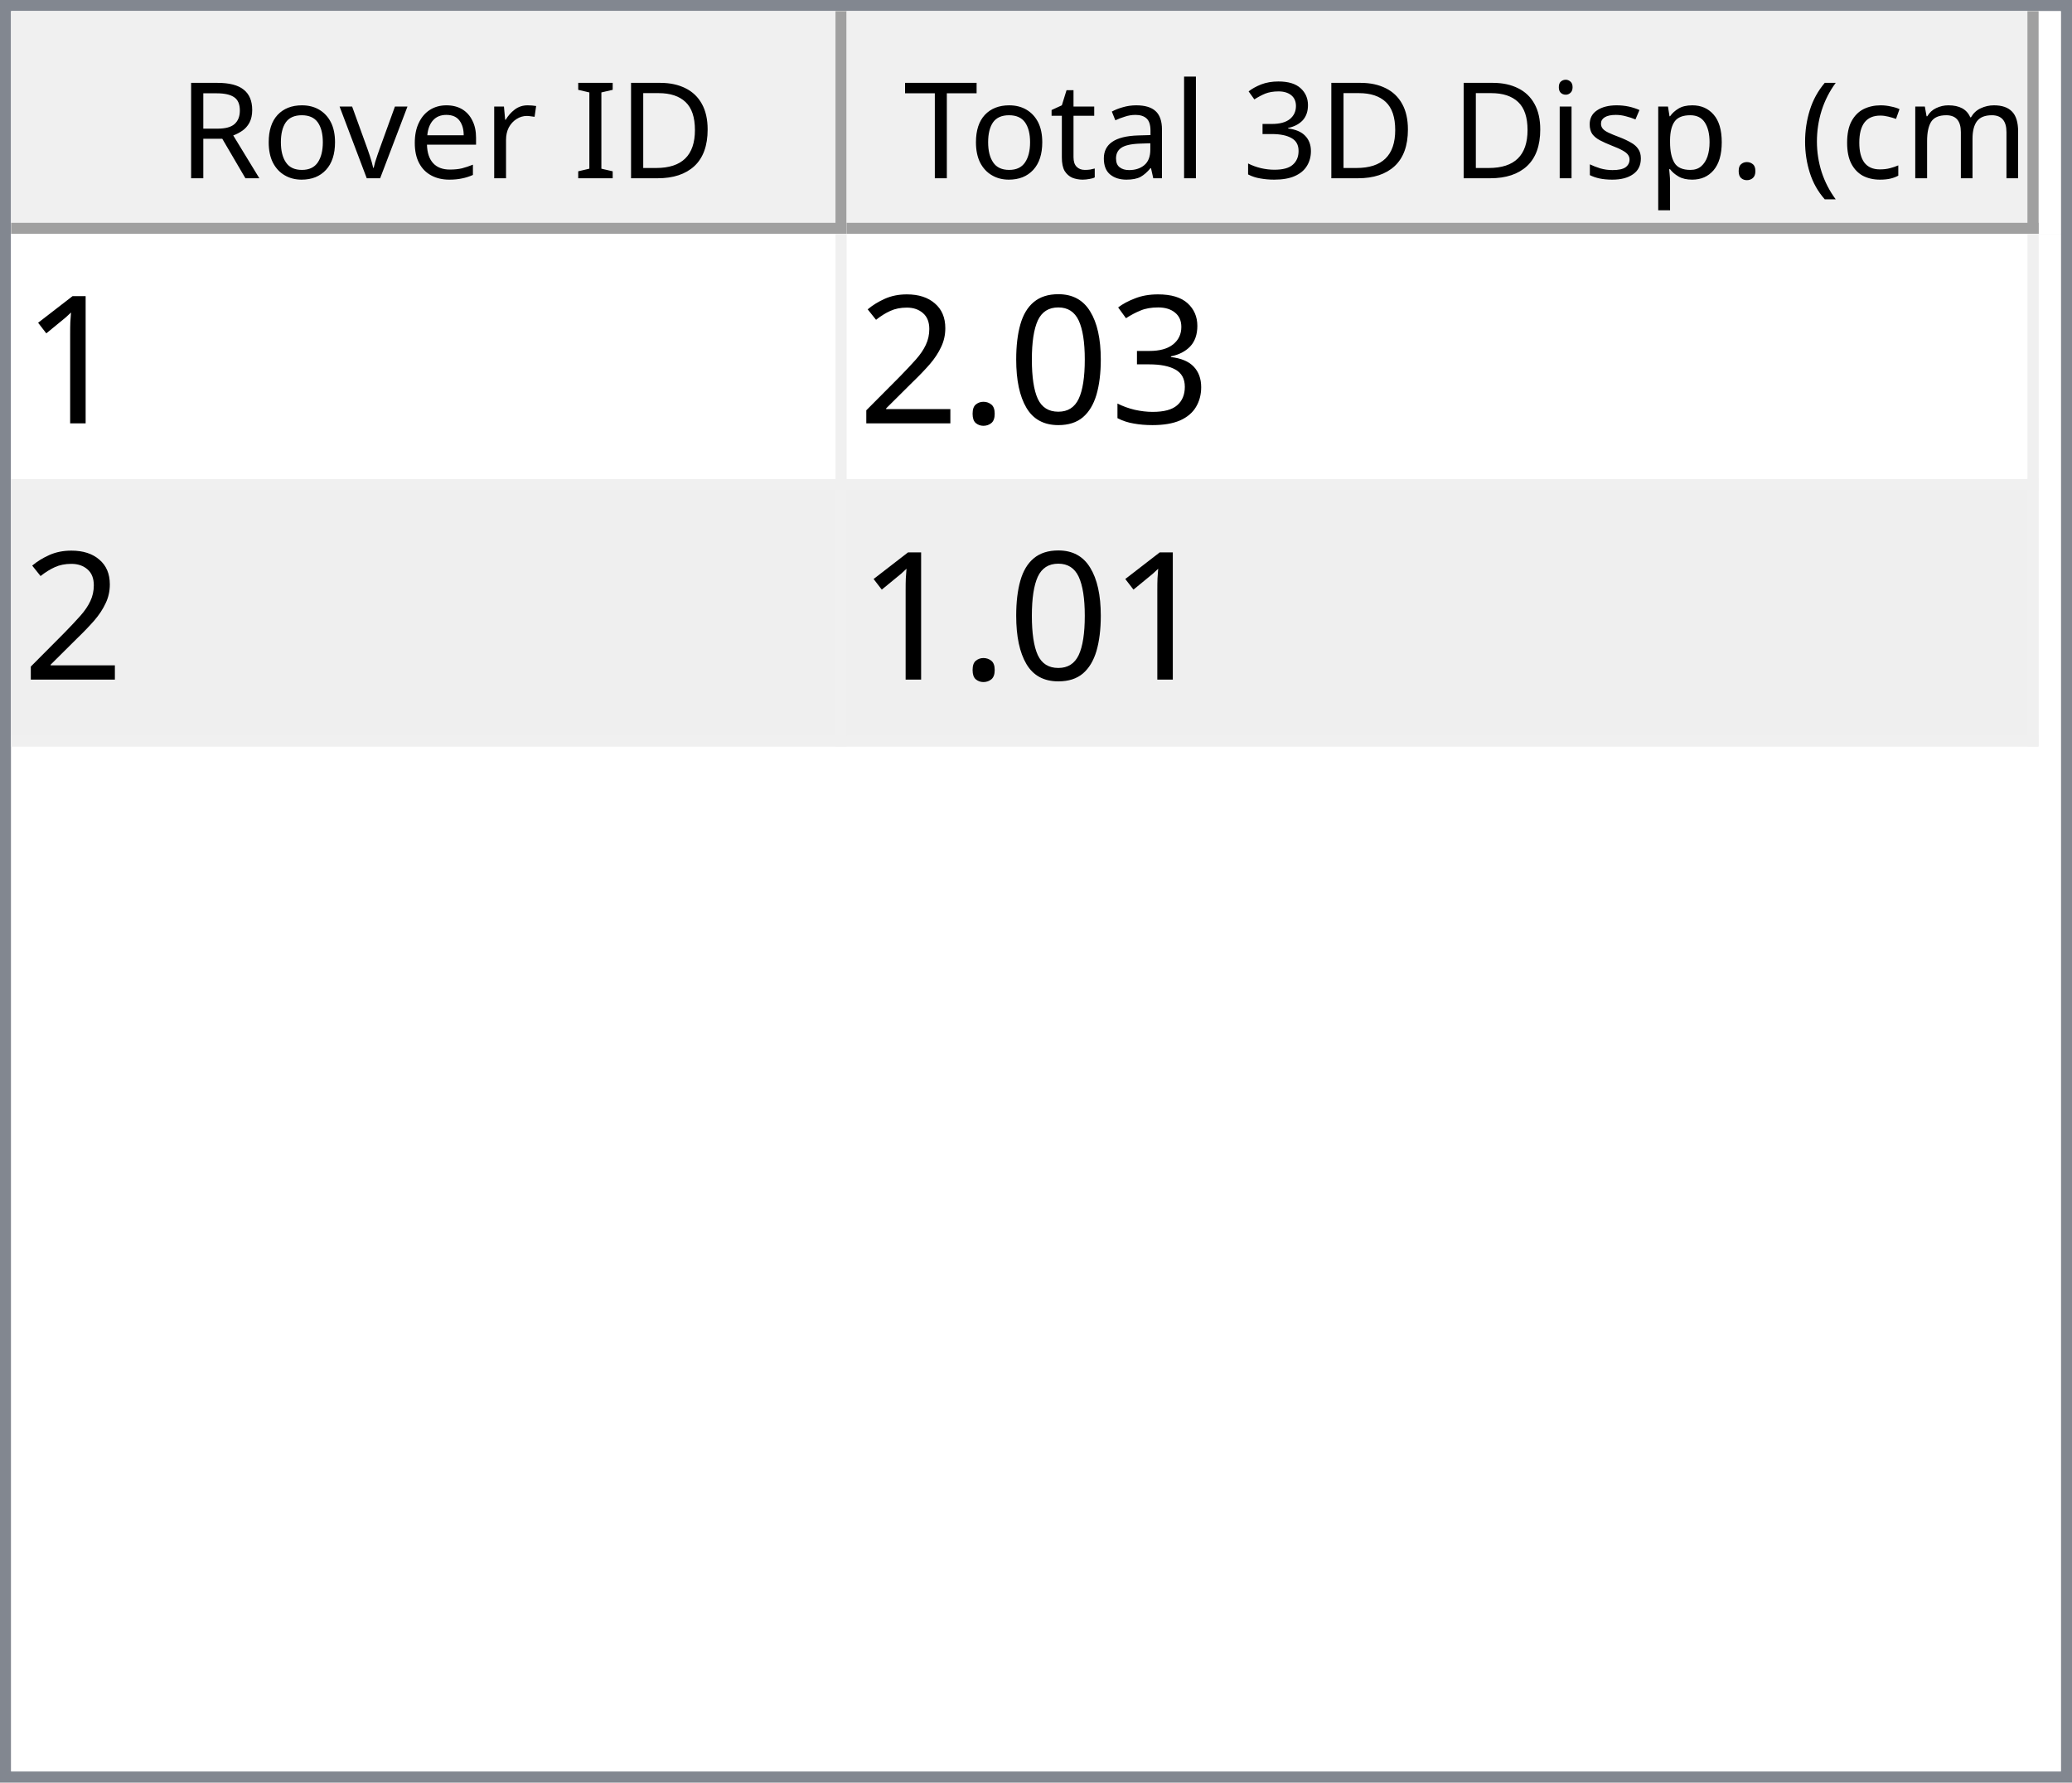
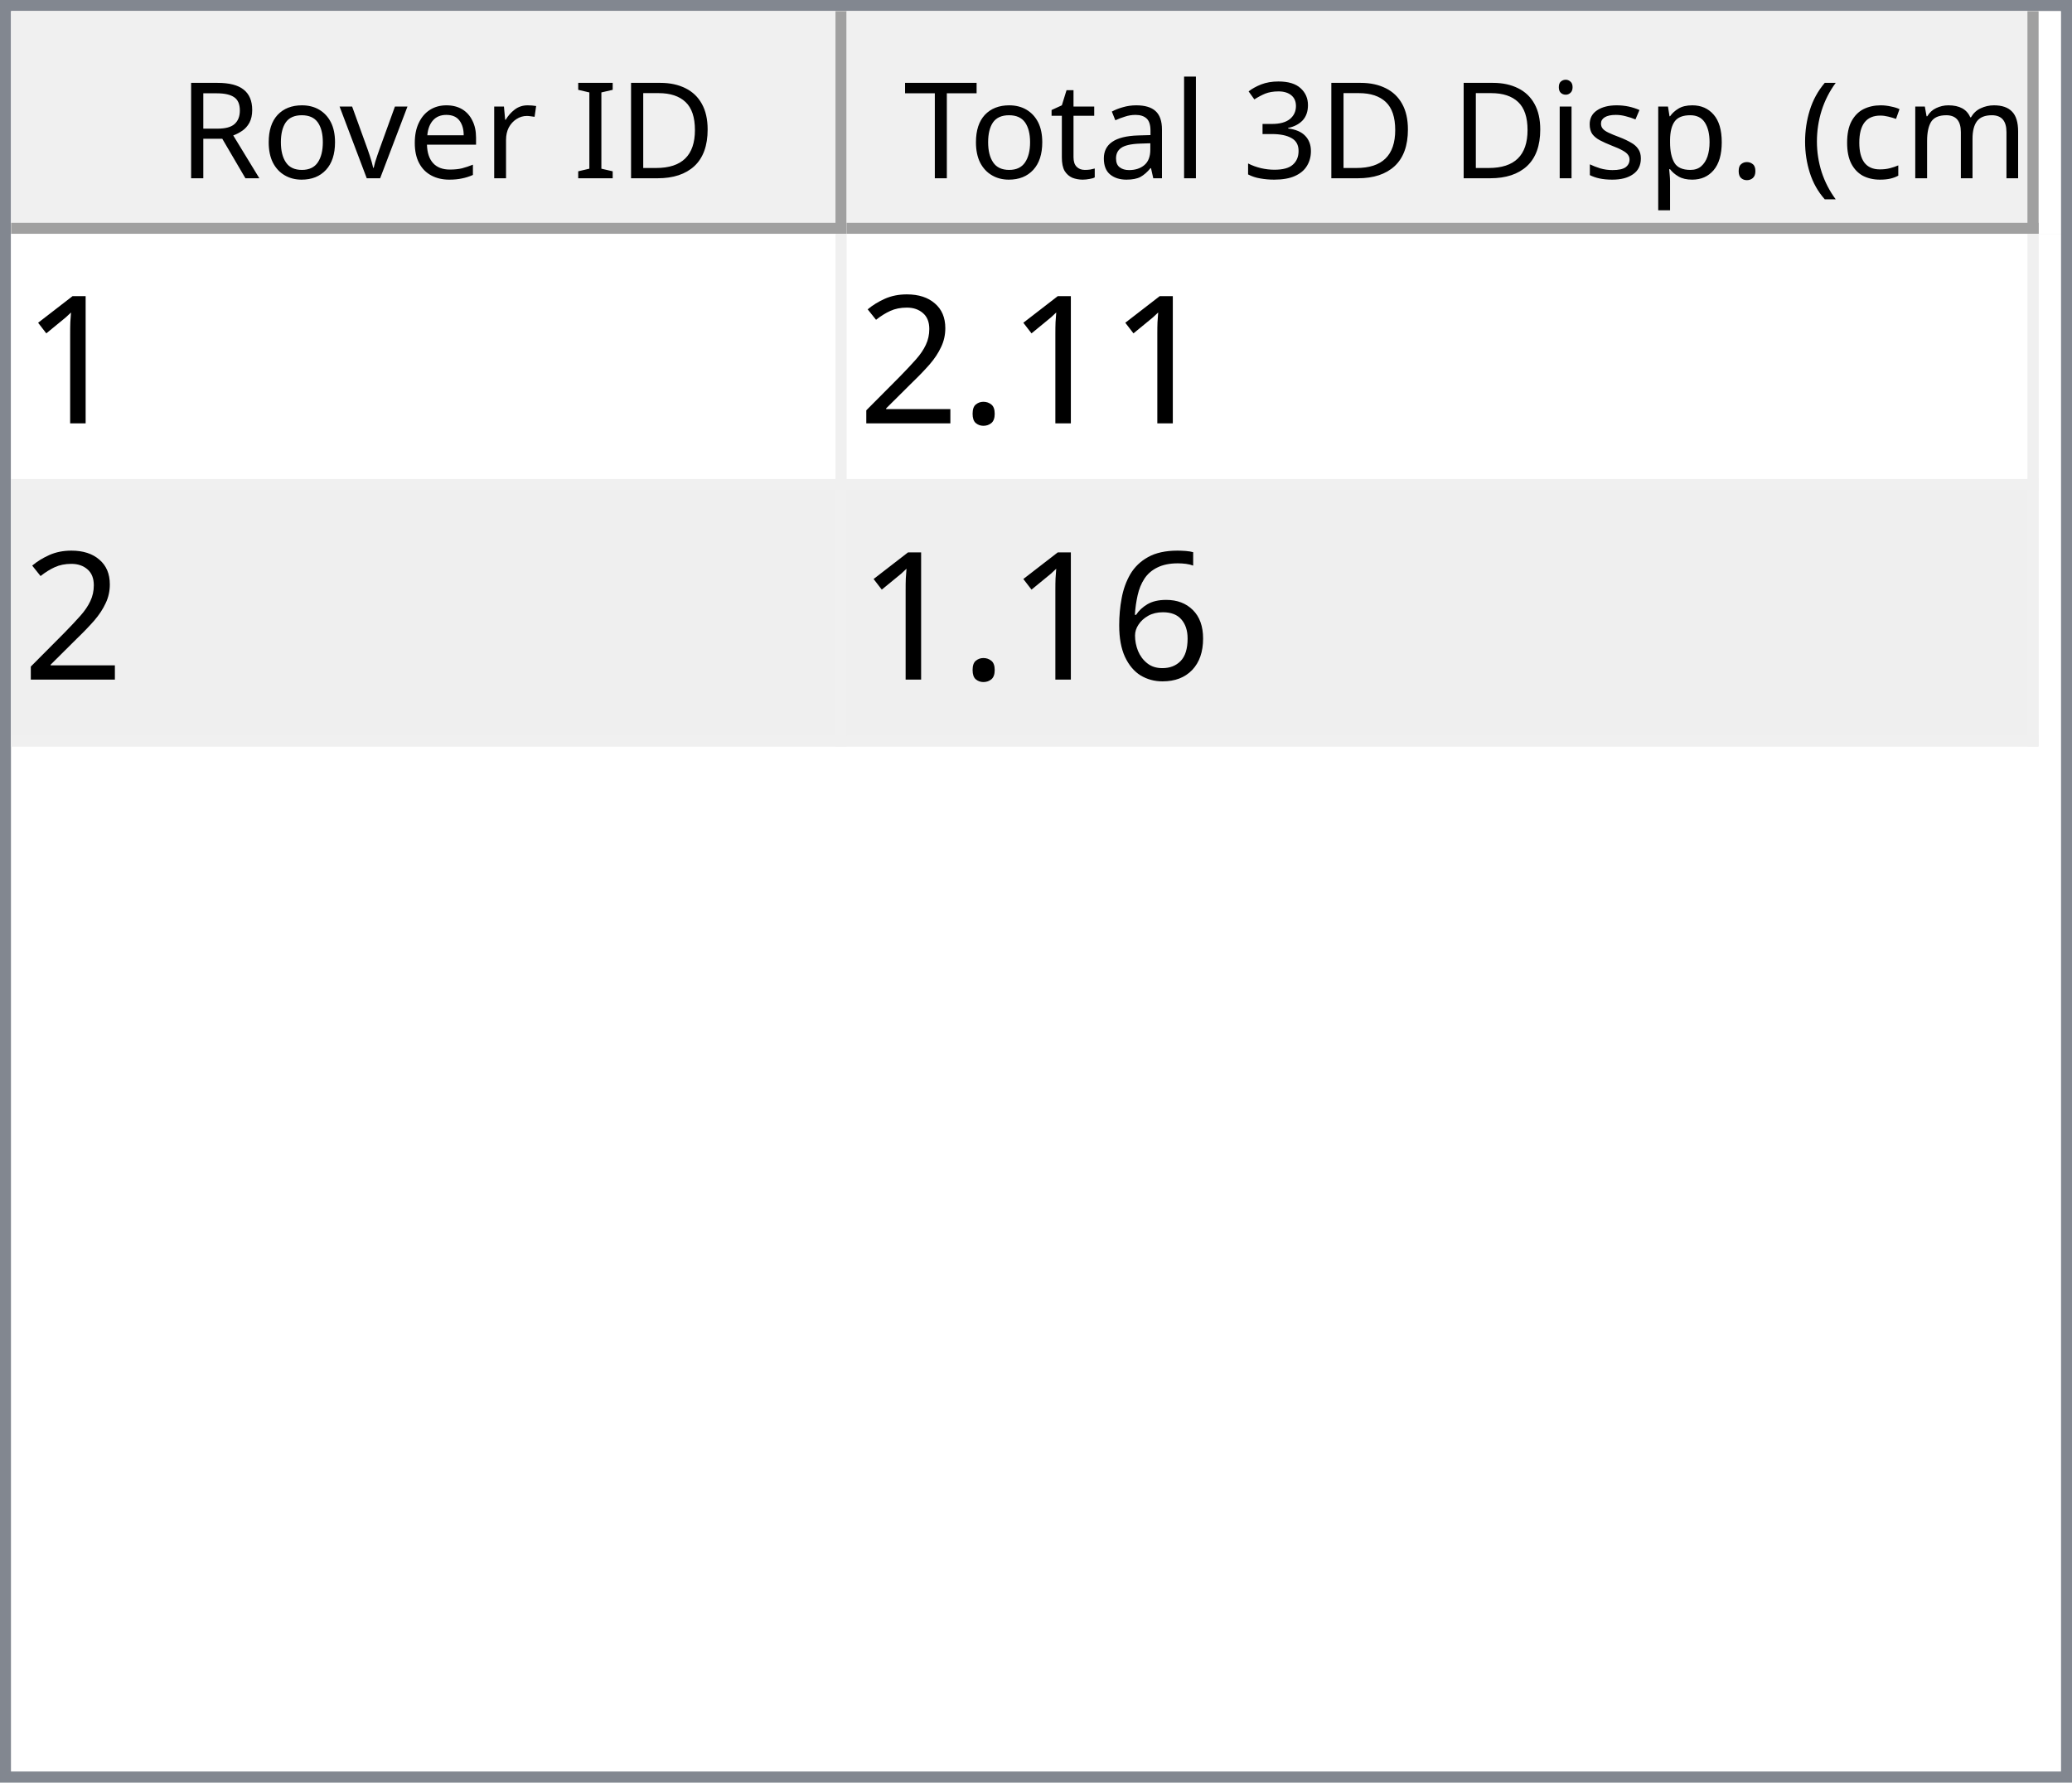
<svg xmlns="http://www.w3.org/2000/svg" style="fill-opacity:1; color-rendering:auto; color-interpolation:auto; text-rendering:auto; stroke:black; stroke-linecap:square; stroke-miterlimit:10; shape-rendering:auto; stroke-opacity:1; fill:black; stroke-dasharray:none; font-weight:normal; stroke-width:1; font-family:'Dialog'; font-style:normal; stroke-linejoin:miter; font-size:12px; stroke-dashoffset:0; image-rendering:auto;" width="186" height="160">
  <defs id="genericDefs" />
  <g>
    <defs id="defs1">
      <clipPath clipPathUnits="userSpaceOnUse" id="clipPath1">
        <path d="M0 0 L186 0 L186 160 L0 160 L0 0 Z" />
      </clipPath>
      <clipPath clipPathUnits="userSpaceOnUse" id="clipPath2">
        <path d="M0 0 L0 160 L186 160 L186 0 Z" />
      </clipPath>
      <clipPath clipPathUnits="userSpaceOnUse" id="clipPath3">
        <path d="M0 0 L0 20 L184 20 L184 0 Z" />
      </clipPath>
      <clipPath clipPathUnits="userSpaceOnUse" id="clipPath4">
        <path d="M0 0 L0 20 L75 20 L75 0 Z" />
      </clipPath>
      <clipPath clipPathUnits="userSpaceOnUse" id="clipPath5">
        <path d="M1 1 L1 19 L74 19 L74 1 Z" />
      </clipPath>
      <clipPath clipPathUnits="userSpaceOnUse" id="clipPath6">
        <path d="M0 0 L0 18 L73 18 L73 0 Z" />
      </clipPath>
      <clipPath clipPathUnits="userSpaceOnUse" id="clipPath7">
        <path d="M-0.5 -0.5 L-0.5 19.5 L74.5 19.5 L74.5 -0.5 Z" />
      </clipPath>
      <clipPath clipPathUnits="userSpaceOnUse" id="clipPath8">
        <path d="M0 0 L0 20 L107 20 L107 0 Z" />
      </clipPath>
      <clipPath clipPathUnits="userSpaceOnUse" id="clipPath9">
        <path d="M1 1 L1 19 L106 19 L106 1 Z" />
      </clipPath>
      <clipPath clipPathUnits="userSpaceOnUse" id="clipPath10">
        <path d="M0 0 L0 18 L105 18 L105 0 Z" />
      </clipPath>
      <clipPath clipPathUnits="userSpaceOnUse" id="clipPath11">
        <path d="M-0.5 -0.5 L-0.5 19.5 L106.5 19.5 L106.5 -0.5 Z" />
      </clipPath>
      <clipPath clipPathUnits="userSpaceOnUse" id="clipPath12">
        <path d="M0 0 L0 138 L184 138 L184 0 Z" />
      </clipPath>
      <clipPath clipPathUnits="userSpaceOnUse" id="clipPath13">
        <path d="M0 0 L0 46 L182 46 L182 0 Z" />
      </clipPath>
      <clipPath clipPathUnits="userSpaceOnUse" id="clipPath14">
        <path d="M-0.5 -0.5 L-0.5 45.5 L181.5 45.5 L181.5 -0.5 Z" />
      </clipPath>
      <clipPath clipPathUnits="userSpaceOnUse" id="clipPath15">
        <path d="M0 0 L0 22 L74 22 L74 0 Z" />
      </clipPath>
      <clipPath clipPathUnits="userSpaceOnUse" id="clipPath16">
        <path d="M0 0 L0 22 L106 22 L106 0 Z" />
      </clipPath>
      <font horiz-adv-x="64.551" id="font1">
        <font-face ascent="107.91" descent="25.098" units-per-em="100" style="font-style:normal; font-family:Segoe UI; font-weight:normal;" />
        <missing-glyph horiz-adv-x="64.551" d="M8.109 0 L8.109 68.266 L56.453 68.266 L56.453 0 L8.109 0 ZM15.328 7.234 L49.219 7.234 L49.219 61.031 L15.328 61.031 L15.328 7.234 Z" />
        <glyph unicode="D" horiz-adv-x="70.117" d="M9.188 0 L9.188 70.016 L28.516 70.016 Q65.531 70.016 65.531 35.891 Q65.531 19.672 55.25 9.836 Q44.969 0 27.734 0 L9.188 0 ZM17.391 62.594 L17.391 7.422 L27.828 7.422 Q41.609 7.422 49.273 14.797 Q56.938 22.172 56.938 35.688 Q56.938 62.594 28.328 62.594 L17.391 62.594 Z" />
        <glyph unicode="I" horiz-adv-x="26.611" d="M17.391 0 L9.188 0 L9.188 70.016 L17.391 70.016 L17.391 0 Z" />
        <glyph unicode=" " horiz-adv-x="27.393" d="" />
        <glyph unicode="r" horiz-adv-x="34.766" d="M34.188 41.891 Q32.078 43.5 28.125 43.5 Q23 43.5 19.555 38.672 Q16.109 33.844 16.109 25.484 L16.109 0 L8.109 0 L8.109 50 L16.109 50 L16.109 39.703 L16.312 39.703 Q18.016 44.969 21.531 47.922 Q25.047 50.875 29.391 50.875 Q32.516 50.875 34.188 50.203 L34.188 41.891 Z" />
        <glyph unicode="e" horiz-adv-x="52.295" d="M48.297 23 L12.984 23 Q13.188 14.656 17.484 10.109 Q21.781 5.562 29.297 5.562 Q37.75 5.562 44.828 11.141 L44.828 3.609 Q38.234 -1.172 27.391 -1.172 Q16.797 -1.172 10.742 5.641 Q4.688 12.453 4.688 24.812 Q4.688 36.469 11.305 43.82 Q17.922 51.172 27.734 51.172 Q37.547 51.172 42.922 44.828 Q48.297 38.484 48.297 27.203 L48.297 23 ZM40.094 29.781 Q40.047 36.719 36.75 40.578 Q33.453 44.438 27.594 44.438 Q21.922 44.438 17.969 40.383 Q14.016 36.328 13.094 29.781 L40.094 29.781 Z" />
        <glyph unicode="v" horiz-adv-x="47.9" d="M47.406 50 L27.484 0 L19.625 0 L0.688 50 L9.469 50 L22.172 13.672 Q23.578 9.672 23.922 6.688 L24.125 6.688 Q24.609 10.453 25.688 13.484 L38.969 50 L47.406 50 Z" />
        <glyph unicode="o" horiz-adv-x="58.594" d="M29 -1.172 Q17.922 -1.172 11.305 5.836 Q4.688 12.844 4.688 24.422 Q4.688 37.016 11.57 44.094 Q18.453 51.172 30.172 51.172 Q41.359 51.172 47.633 44.289 Q53.906 37.406 53.906 25.203 Q53.906 13.234 47.141 6.031 Q40.375 -1.172 29 -1.172 ZM29.594 44.438 Q21.875 44.438 17.383 39.188 Q12.891 33.938 12.891 24.703 Q12.891 15.828 17.43 10.695 Q21.969 5.562 29.594 5.562 Q37.359 5.562 41.531 10.594 Q45.703 15.625 45.703 24.906 Q45.703 34.281 41.531 39.359 Q37.359 44.438 29.594 44.438 Z" />
        <glyph unicode="R" horiz-adv-x="59.814" d="M59.375 0 L49.609 0 L37.891 19.625 Q36.281 22.359 34.766 24.289 Q33.25 26.219 31.664 27.438 Q30.078 28.656 28.25 29.219 Q26.422 29.781 24.125 29.781 L17.391 29.781 L17.391 0 L9.188 0 L9.188 70.016 L30.078 70.016 Q34.672 70.016 38.555 68.867 Q42.438 67.719 45.289 65.375 Q48.141 63.031 49.758 59.547 Q51.375 56.062 51.375 51.375 Q51.375 47.703 50.273 44.656 Q49.172 41.609 47.148 39.211 Q45.125 36.812 42.266 35.133 Q39.406 33.453 35.844 32.516 L35.844 32.328 Q37.594 31.547 38.891 30.547 Q40.188 29.547 41.359 28.18 Q42.531 26.812 43.68 25.078 Q44.828 23.344 46.234 21.047 L59.375 0 ZM17.391 62.594 L17.391 37.203 L28.516 37.203 Q31.594 37.203 34.203 38.133 Q36.812 39.062 38.719 40.797 Q40.625 42.531 41.703 45.047 Q42.781 47.562 42.781 50.688 Q42.781 56.297 39.141 59.445 Q35.5 62.594 28.609 62.594 L17.391 62.594 Z" />
        <glyph unicode=")" horiz-adv-x="30.176" d="M8.297 -15.922 L1.172 -15.922 Q16.406 2.344 16.406 26.812 Q16.406 51.469 1.078 70.016 L8.297 70.016 Q23.531 52.156 23.531 26.703 Q23.531 1.375 8.297 -15.922 Z" />
        <glyph unicode="m" horiz-adv-x="86.133" d="M79.109 0 L71.094 0 L71.094 28.719 Q71.094 37.016 68.531 40.727 Q65.969 44.438 59.906 44.438 Q54.781 44.438 51.195 39.75 Q47.609 35.062 47.609 28.516 L47.609 0 L39.594 0 L39.594 29.688 Q39.594 44.438 28.219 44.438 Q22.953 44.438 19.531 40.016 Q16.109 35.594 16.109 28.516 L16.109 0 L8.109 0 L8.109 50 L16.109 50 L16.109 42.094 L16.312 42.094 Q21.625 51.172 31.844 51.172 Q36.969 51.172 40.773 48.312 Q44.578 45.453 46 40.828 Q51.562 51.172 62.594 51.172 Q79.109 51.172 79.109 30.812 L79.109 0 Z" />
        <glyph unicode="c" horiz-adv-x="46.191" d="M42.188 2.297 Q36.422 -1.172 28.516 -1.172 Q17.828 -1.172 11.258 5.789 Q4.688 12.75 4.688 23.828 Q4.688 36.188 11.766 43.68 Q18.844 51.172 30.672 51.172 Q37.25 51.172 42.281 48.734 L42.281 40.531 Q36.719 44.438 30.375 44.438 Q22.703 44.438 17.797 38.945 Q12.891 33.453 12.891 24.516 Q12.891 15.719 17.508 10.641 Q22.125 5.562 29.891 5.562 Q36.422 5.562 42.188 9.906 L42.188 2.297 Z" />
        <glyph unicode="(" horiz-adv-x="30.176" d="M29.109 -15.922 L21.969 -15.922 Q6.844 1.375 6.844 26.703 Q6.844 52.156 21.969 70.016 L29.203 70.016 Q13.875 51.469 13.875 26.812 Q13.875 2.344 29.109 -15.922 Z" />
        <glyph unicode="." horiz-adv-x="21.68" d="M10.891 -1.078 Q8.641 -1.078 7.055 0.539 Q5.469 2.156 5.469 4.391 Q5.469 6.641 7.055 8.273 Q8.641 9.906 10.891 9.906 Q13.188 9.906 14.797 8.273 Q16.406 6.641 16.406 4.391 Q16.406 2.156 14.797 0.539 Q13.188 -1.078 10.891 -1.078 Z" />
        <glyph unicode="p" horiz-adv-x="58.789" d="M16.312 7.234 L16.109 7.234 L16.109 -23 L8.109 -23 L8.109 50 L16.109 50 L16.109 41.219 L16.312 41.219 Q22.219 51.172 33.594 51.172 Q43.266 51.172 48.688 44.461 Q54.109 37.75 54.109 26.469 Q54.109 13.922 48 6.375 Q41.891 -1.172 31.297 -1.172 Q21.578 -1.172 16.312 7.234 ZM16.109 27.391 L16.109 20.406 Q16.109 14.203 20.141 9.883 Q24.172 5.562 30.375 5.562 Q37.641 5.562 41.773 11.133 Q45.906 16.703 45.906 26.609 Q45.906 34.969 42.047 39.703 Q38.188 44.438 31.594 44.438 Q24.609 44.438 20.359 39.578 Q16.109 34.719 16.109 27.391 Z" />
        <glyph unicode="s" horiz-adv-x="42.432" d="M5.078 1.812 L5.078 10.406 Q11.625 5.562 19.484 5.562 Q30.031 5.562 30.031 12.594 Q30.031 14.594 29.125 15.992 Q28.219 17.391 26.68 18.461 Q25.141 19.531 23.07 20.383 Q21 21.234 18.609 22.172 Q15.281 23.484 12.766 24.828 Q10.25 26.172 8.57 27.859 Q6.891 29.547 6.031 31.695 Q5.172 33.844 5.172 36.719 Q5.172 40.234 6.789 42.945 Q8.406 45.656 11.086 47.484 Q13.766 49.312 17.211 50.242 Q20.656 51.172 24.312 51.172 Q30.812 51.172 35.938 48.922 L35.938 40.828 Q30.422 44.438 23.25 44.438 Q21 44.438 19.195 43.922 Q17.391 43.406 16.094 42.477 Q14.797 41.547 14.086 40.258 Q13.375 38.969 13.375 37.406 Q13.375 35.453 14.086 34.133 Q14.797 32.812 16.164 31.789 Q17.531 30.766 19.484 29.938 Q21.438 29.109 23.922 28.125 Q27.25 26.859 29.883 25.516 Q32.516 24.172 34.375 22.484 Q36.234 20.797 37.234 18.602 Q38.234 16.406 38.234 13.375 Q38.234 9.672 36.602 6.938 Q34.969 4.203 32.234 2.398 Q29.5 0.594 25.93 -0.289 Q22.359 -1.172 18.453 -1.172 Q10.75 -1.172 5.078 1.812 Z" />
        <glyph unicode="i" horiz-adv-x="24.219" d="M12.203 62.703 Q10.062 62.703 8.547 64.164 Q7.031 65.625 7.031 67.875 Q7.031 70.125 8.547 71.609 Q10.062 73.094 12.203 73.094 Q14.406 73.094 15.945 71.609 Q17.484 70.125 17.484 67.875 Q17.484 65.719 15.945 64.211 Q14.406 62.703 12.203 62.703 ZM16.109 0 L8.109 0 L8.109 50 L16.109 50 L16.109 0 Z" />
        <glyph unicode="3" horiz-adv-x="53.906" d="M46.531 19.828 Q46.531 15.094 44.75 11.211 Q42.969 7.328 39.719 4.57 Q36.469 1.812 31.93 0.297 Q27.391 -1.219 21.922 -1.219 Q11.922 -1.219 6 2.594 L6 11.188 Q13.094 5.609 22.219 5.609 Q25.875 5.609 28.828 6.539 Q31.781 7.469 33.906 9.227 Q36.031 10.984 37.18 13.477 Q38.328 15.969 38.328 19.094 Q38.328 32.812 18.797 32.812 L12.984 32.812 L12.984 39.594 L18.5 39.594 Q35.797 39.594 35.797 52.484 Q35.797 64.406 22.609 64.406 Q15.188 64.406 8.688 59.422 L8.688 67.188 Q15.375 71.188 24.609 71.188 Q29 71.188 32.57 69.969 Q36.141 68.75 38.68 66.555 Q41.219 64.359 42.609 61.281 Q44 58.203 44 54.5 Q44 40.672 30.031 36.719 L30.031 36.531 Q33.594 36.141 36.625 34.797 Q39.656 33.453 41.852 31.305 Q44.047 29.156 45.289 26.25 Q46.531 23.344 46.531 19.828 Z" />
        <glyph unicode="l" horiz-adv-x="24.219" d="M16.109 0 L8.109 0 L8.109 74.031 L16.109 74.031 L16.109 0 Z" />
        <glyph unicode="a" horiz-adv-x="50.879" d="M43.891 0 L35.891 0 L35.891 7.812 L35.688 7.812 Q30.469 -1.172 20.312 -1.172 Q12.844 -1.172 8.617 2.781 Q4.391 6.734 4.391 13.281 Q4.391 27.297 20.906 29.594 L35.891 31.688 Q35.891 44.438 25.594 44.438 Q16.547 44.438 9.281 38.281 L9.281 46.484 Q16.656 51.172 26.266 51.172 Q43.891 51.172 43.891 32.516 L43.891 0 ZM35.891 25.297 L23.828 23.641 Q18.266 22.859 15.43 20.875 Q12.594 18.891 12.594 13.875 Q12.594 10.203 15.211 7.883 Q17.828 5.562 22.172 5.562 Q28.125 5.562 32.008 9.742 Q35.891 13.922 35.891 20.312 L35.891 25.297 Z" />
        <glyph unicode="t" horiz-adv-x="33.887" d="M31.297 0.484 Q28.469 -1.078 23.828 -1.078 Q10.688 -1.078 10.688 13.578 L10.688 43.172 L2.094 43.172 L2.094 50 L10.688 50 L10.688 62.203 L18.703 64.797 L18.703 50 L31.297 50 L31.297 43.172 L18.703 43.172 L18.703 14.984 Q18.703 9.969 20.414 7.82 Q22.125 5.672 26.078 5.672 Q29.109 5.672 31.297 7.328 L31.297 0.484 Z" />
        <glyph unicode="T" horiz-adv-x="52.393" d="M50.594 62.594 L30.375 62.594 L30.375 0 L22.172 0 L22.172 62.594 L2 62.594 L2 70.016 L50.594 70.016 L50.594 62.594 Z" />
      </font>
      <font horiz-adv-x="75.0" id="font2">
        <font-face ascent="100.537" descent="21.973" units-per-em="100" style="font-style:normal; font-family:sans-serif; font-weight:normal;" />
        <missing-glyph horiz-adv-x="75.0" d="M12.5 0 L12.5 62.5 L62.5 62.5 L62.5 0 L12.5 0 ZM14.062 1.562 L60.938 1.562 L60.938 60.938 L14.062 60.938 L14.062 1.562 Z" />
        <glyph unicode="1" horiz-adv-x="55.615" d="M37.25 0 L28.469 0 L28.469 56 Q25.297 52.984 20.141 49.953 Q14.984 46.922 10.891 45.406 L10.891 53.906 Q18.266 57.375 23.781 62.305 Q29.297 67.234 31.594 71.875 L37.25 71.875 L37.25 0 Z" />
-         <glyph unicode="3" horiz-adv-x="55.615" d="M4.203 18.891 L12.984 20.062 Q14.5 12.594 18.141 9.297 Q21.781 6 27 6 Q33.203 6 37.477 10.297 Q41.75 14.594 41.75 20.953 Q41.75 27 37.797 30.93 Q33.844 34.859 27.734 34.859 Q25.25 34.859 21.531 33.891 L22.516 41.609 Q23.391 41.5 23.922 41.5 Q29.547 41.5 34.039 44.43 Q38.531 47.359 38.531 53.469 Q38.531 58.297 35.258 61.477 Q31.984 64.656 26.812 64.656 Q21.688 64.656 18.266 61.43 Q14.844 58.203 13.875 51.766 L5.078 53.328 Q6.688 62.156 12.398 67.016 Q18.109 71.875 26.609 71.875 Q32.469 71.875 37.398 69.359 Q42.328 66.844 44.945 62.5 Q47.562 58.156 47.562 53.266 Q47.562 48.641 45.07 44.828 Q42.578 41.016 37.703 38.766 Q44.047 37.312 47.562 32.695 Q51.078 28.078 51.078 21.141 Q51.078 11.766 44.242 5.25 Q37.406 -1.266 26.953 -1.266 Q17.531 -1.266 11.305 4.352 Q5.078 9.969 4.203 18.891 Z" />
-         <glyph unicode="0" horiz-adv-x="55.615" d="M4.156 35.297 Q4.156 48 6.766 55.742 Q9.375 63.484 14.523 67.68 Q19.672 71.875 27.484 71.875 Q33.25 71.875 37.594 69.555 Q41.938 67.234 44.773 62.867 Q47.609 58.5 49.219 52.227 Q50.828 45.953 50.828 35.297 Q50.828 22.703 48.242 14.969 Q45.656 7.234 40.508 3.008 Q35.359 -1.219 27.484 -1.219 Q17.141 -1.219 11.234 6.203 Q4.156 15.141 4.156 35.297 ZM13.188 35.297 Q13.188 17.672 17.312 11.836 Q21.438 6 27.484 6 Q33.547 6 37.672 11.859 Q41.797 17.719 41.797 35.297 Q41.797 52.984 37.672 58.789 Q33.547 64.594 27.391 64.594 Q21.344 64.594 17.719 59.469 Q13.188 52.938 13.188 35.297 Z" />
        <glyph unicode="." horiz-adv-x="27.783" d="M9.078 0 L9.078 10.016 L19.094 10.016 L19.094 0 L9.078 0 Z" />
        <glyph unicode="2" horiz-adv-x="55.615" d="M50.344 8.453 L50.344 0 L3.031 0 Q2.938 3.172 4.047 6.109 Q5.859 10.938 9.836 15.625 Q13.812 20.312 21.344 26.469 Q33.016 36.031 37.117 41.625 Q41.219 47.219 41.219 52.203 Q41.219 57.422 37.477 61.008 Q33.734 64.594 27.734 64.594 Q21.391 64.594 17.578 60.789 Q13.766 56.984 13.719 50.25 L4.688 51.172 Q5.609 61.281 11.664 66.578 Q17.719 71.875 27.938 71.875 Q38.234 71.875 44.242 66.164 Q50.25 60.453 50.25 52 Q50.25 47.703 48.492 43.555 Q46.734 39.406 42.656 34.812 Q38.578 30.219 29.109 22.219 Q21.188 15.578 18.945 13.211 Q16.703 10.844 15.234 8.453 L50.344 8.453 Z" />
+         <glyph unicode="6" horiz-adv-x="55.615" d="M49.75 54.047 L41.016 53.375 Q39.844 58.547 37.703 60.891 Q34.125 64.656 28.906 64.656 Q24.703 64.656 21.531 62.312 Q17.391 59.281 14.992 53.469 Q12.594 47.656 12.5 36.922 Q15.672 41.75 20.266 44.094 Q24.859 46.438 29.891 46.438 Q38.672 46.438 44.852 39.969 Q51.031 33.5 51.031 23.25 Q51.031 16.5 48.125 10.719 Q45.219 4.938 40.141 1.859 Q35.062 -1.219 28.609 -1.219 Q17.625 -1.219 10.695 6.859 Q3.766 14.938 3.766 33.5 Q3.766 54.25 11.422 63.672 Q18.109 71.875 29.438 71.875 Q37.891 71.875 43.289 67.141 Q48.688 62.406 49.75 54.047 ZM13.875 23.188 Q13.875 18.656 15.797 14.508 Q17.719 10.359 21.188 8.18 Q24.656 6 28.469 6 Q34.031 6 38.039 10.492 Q42.047 14.984 42.047 22.703 Q42.047 30.125 38.086 34.398 Q34.125 38.672 28.125 38.672 Q22.172 38.672 18.023 34.398 Q13.875 30.125 13.875 23.188 Z" />
      </font>
    </defs>
    <g style="fill:white; stroke:white;">
      <rect x="0" y="0" width="186" style="clip-path:url(#clipPath1); stroke:none;" height="160" />
    </g>
    <g style="fill:white; text-rendering:optimizeSpeed; color-rendering:optimizeSpeed; image-rendering:optimizeSpeed; shape-rendering:crispEdges; stroke:white; color-interpolation:sRGB;">
      <rect x="0" width="186" height="160" y="0" style="stroke:none;" />
      <path style="stroke:none;" d="M0 160 L186 160 L186 0 L0 0 Z" />
    </g>
    <g style="fill:rgb(240,240,240); font-family:'Segoe UI'; stroke:rgb(240,240,240);">
      <rect x="0" y="0" width="186" style="clip-path:url(#clipPath2); stroke:none;" height="160" />
    </g>
    <g style="fill:rgb(130,135,144); font-family:'Segoe UI'; stroke:rgb(130,135,144);">
      <path d="M0 0 L186 0 L186 160 L0 160 L0 0 ZM1 1 L185 1 L185 159 L1 159 L1 1 Z" style="fill-rule:evenodd; clip-path:url(#clipPath2); stroke:none;" />
    </g>
    <g style="fill:white; font-family:'Segoe UI'; stroke:white;" transform="translate(1,1)">
      <rect x="0" y="0" width="184" style="clip-path:url(#clipPath3); stroke:none;" height="20" />
    </g>
    <g style="fill:rgb(240,240,240); font-family:'Segoe UI'; stroke:rgb(240,240,240);" transform="translate(1,1)">
      <rect x="0" y="0" width="75" style="clip-path:url(#clipPath4); stroke:none;" height="20" />
    </g>
    <g style="font-family:'Segoe UI';" transform="translate(2,2)">
      <text x="14" xml:space="preserve" y="14" style="clip-path:url(#clipPath6); stroke:none;">Rover ID</text>
    </g>
    <g style="fill:rgb(160,160,160); font-family:'Segoe UI'; stroke:rgb(160,160,160); stroke-linejoin:bevel;" transform="translate(1.5,1.5)">
      <line x1="74" x2="74" y1="0" style="fill:none; clip-path:url(#clipPath7);" y2="19" />
    </g>
    <g style="fill:rgb(160,160,160); font-family:'Segoe UI'; stroke:rgb(160,160,160); stroke-linejoin:bevel;" transform="matrix(1,0,0,1,1,1) translate(0.5,0.5)">
      <line x1="0" x2="74" y1="19" style="fill:none; clip-path:url(#clipPath7);" y2="19" />
    </g>
    <g style="fill:rgb(240,240,240); font-family:'Segoe UI'; stroke:rgb(240,240,240);" transform="translate(76,1)">
      <rect x="0" y="0" width="107" style="clip-path:url(#clipPath8); stroke:none;" height="20" />
    </g>
    <g style="font-family:'Segoe UI';" transform="translate(77,2)">
      <text x="1" xml:space="preserve" y="14" style="clip-path:url(#clipPath10); stroke:none;"> Total 3D Disp. (cm)</text>
    </g>
    <g style="fill:rgb(160,160,160); font-family:'Segoe UI'; stroke:rgb(160,160,160); stroke-linejoin:bevel;" transform="translate(76.5,1.5)">
      <line x1="106" x2="106" y1="0" style="fill:none; clip-path:url(#clipPath11);" y2="19" />
    </g>
    <g style="fill:rgb(160,160,160); font-family:'Segoe UI'; stroke:rgb(160,160,160); stroke-linejoin:bevel;" transform="matrix(1,0,0,1,76,1) translate(0.5,0.5)">
      <line x1="0" x2="106" y1="19" style="fill:none; clip-path:url(#clipPath11);" y2="19" />
    </g>
    <g style="fill:white; font-family:'Segoe UI'; stroke:white;" transform="translate(1,21)">
      <rect x="0" y="0" width="184" style="clip-path:url(#clipPath12); stroke:none;" height="138" />
    </g>
    <g style="fill:rgb(240,240,240); font-size:16px; font-family:sans-serif; stroke:rgb(240,240,240);" transform="translate(1,21)">
      <rect x="0" y="0" width="182" style="clip-path:url(#clipPath13); stroke:none;" height="46" />
      <line transform="translate(0.5,0.5)" x1="0" x2="181" y1="22" style="clip-path:url(#clipPath14); fill:none; stroke-linejoin:bevel;" y2="22" />
    </g>
    <g transform="matrix(1,0,0,1,1,21) translate(0.5,0.5)" style="fill:rgb(240,240,240); font-size:16px; font-family:sans-serif; stroke:rgb(240,240,240); stroke-linejoin:bevel;">
      <line x1="0" x2="181" y1="45" style="fill:none; clip-path:url(#clipPath14);" y2="45" />
    </g>
    <g transform="matrix(1,0,0,1,1,21) translate(0.5,0.5)" style="fill:rgb(240,240,240); font-size:16px; font-family:sans-serif; stroke:rgb(240,240,240); stroke-linejoin:bevel;">
      <line x1="74" x2="74" y1="0" style="fill:none; clip-path:url(#clipPath14);" y2="45" />
    </g>
    <g transform="matrix(1,0,0,1,1,21) translate(0.5,0.5)" style="fill:rgb(240,240,240); font-size:16px; font-family:sans-serif; stroke:rgb(240,240,240); stroke-linejoin:bevel;">
      <line x1="181" x2="181" y1="0" style="fill:none; clip-path:url(#clipPath14);" y2="45" />
    </g>
    <g style="fill:white; font-size:16px; font-family:sans-serif; stroke:white;" transform="matrix(1,0,0,1,1,21)">
      <rect x="0" y="0" width="74" style="clip-path:url(#clipPath15); stroke:none;" height="22" />
      <text x="1" y="17" style="fill:black; clip-path:url(#clipPath15); stroke:none;" xml:space="preserve">1</text>
    </g>
    <g style="fill:white; font-size:16px; font-family:sans-serif; stroke:white;" transform="matrix(1,0,0,1,1,21) translate(75,0)">
      <rect x="0" y="0" width="106" style="clip-path:url(#clipPath16); stroke:none;" height="22" />
-       <text x="1" y="17" style="fill:black; clip-path:url(#clipPath16); stroke:none;" xml:space="preserve">2.03</text>
+       <text x="1" y="17" style="fill:black; clip-path:url(#clipPath16); stroke:none;" xml:space="preserve">2.11</text>
    </g>
    <g style="fill:rgb(239,239,239); font-size:16px; font-family:sans-serif; stroke:rgb(239,239,239);" transform="matrix(1,0,0,1,1,21) translate(0,23)">
      <rect x="0" y="0" width="74" style="clip-path:url(#clipPath15); stroke:none;" height="22" />
      <text x="1" y="17" style="fill:black; clip-path:url(#clipPath15); stroke:none;" xml:space="preserve">2</text>
    </g>
    <g style="fill:rgb(239,239,239); font-size:16px; font-family:sans-serif; stroke:rgb(239,239,239);" transform="matrix(1,0,0,1,1,21) translate(75,23)">
      <rect x="0" y="0" width="106" style="clip-path:url(#clipPath16); stroke:none;" height="22" />
-       <text x="1" y="17" style="fill:black; clip-path:url(#clipPath16); stroke:none;" xml:space="preserve">1.01</text>
+       <text x="1" y="17" style="fill:black; clip-path:url(#clipPath16); stroke:none;" xml:space="preserve">1.16</text>
    </g>
  </g>
</svg>
